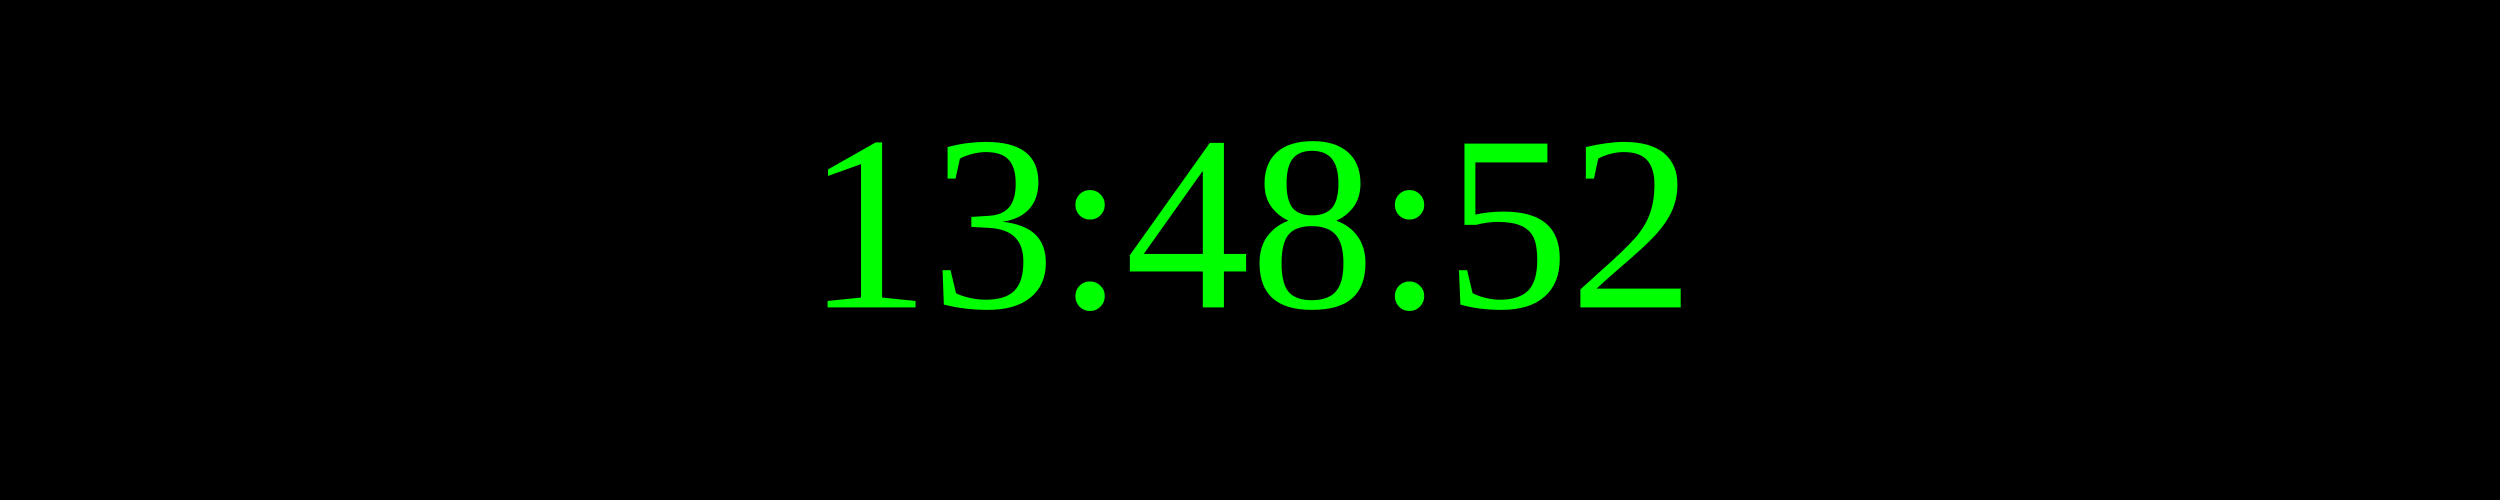
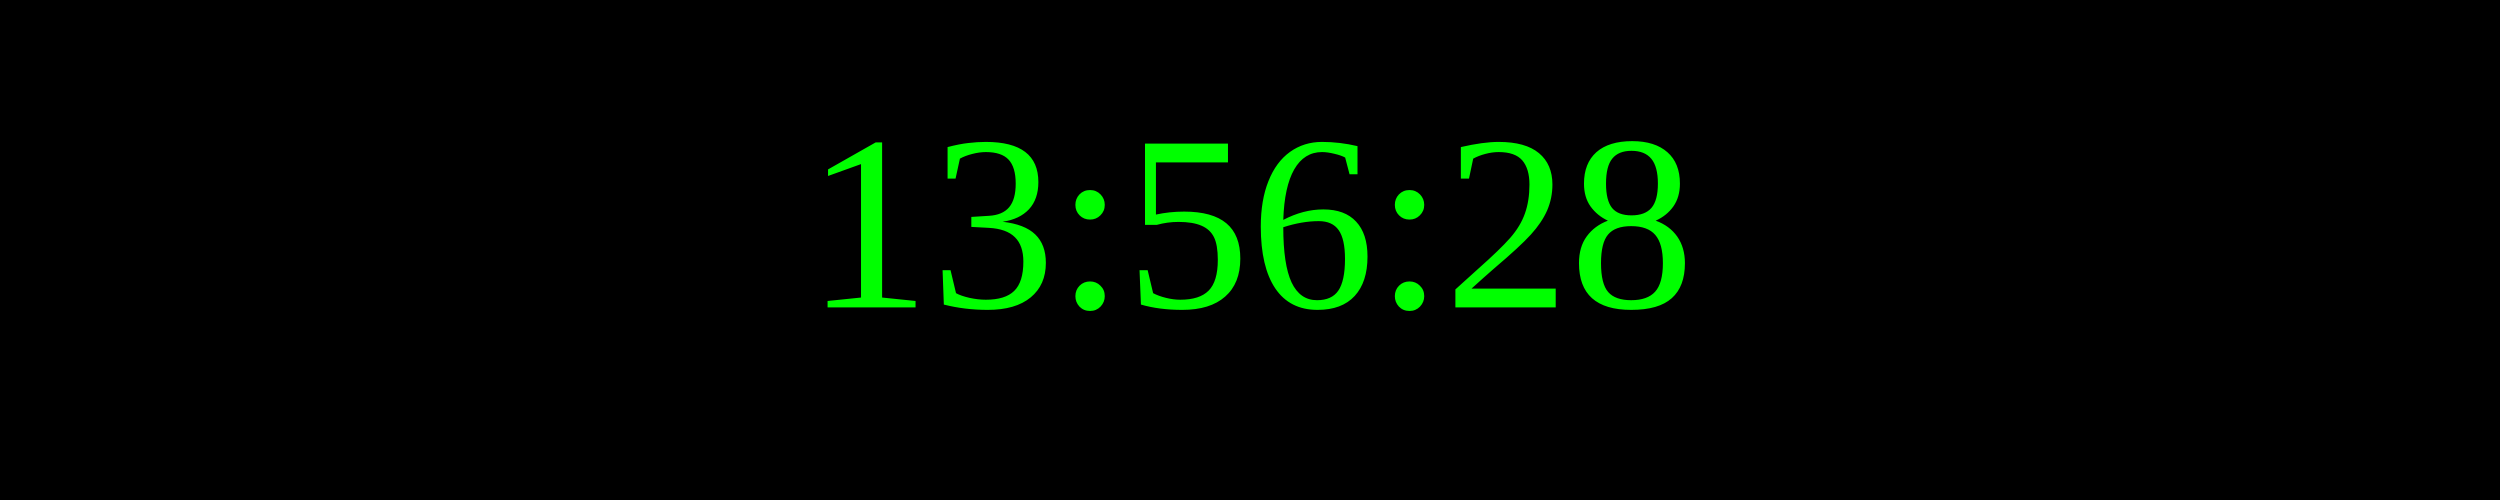
<svg xmlns="http://www.w3.org/2000/svg" width="250" height="50">
  <rect width="100%" height="100%" fill="black" />
  <text x="50%" y="50%" font-size="25" fill="lime" text-anchor="middle" dominant-baseline="middle">
- 13:48:52
+ 13:56:28
</text>
</svg>
